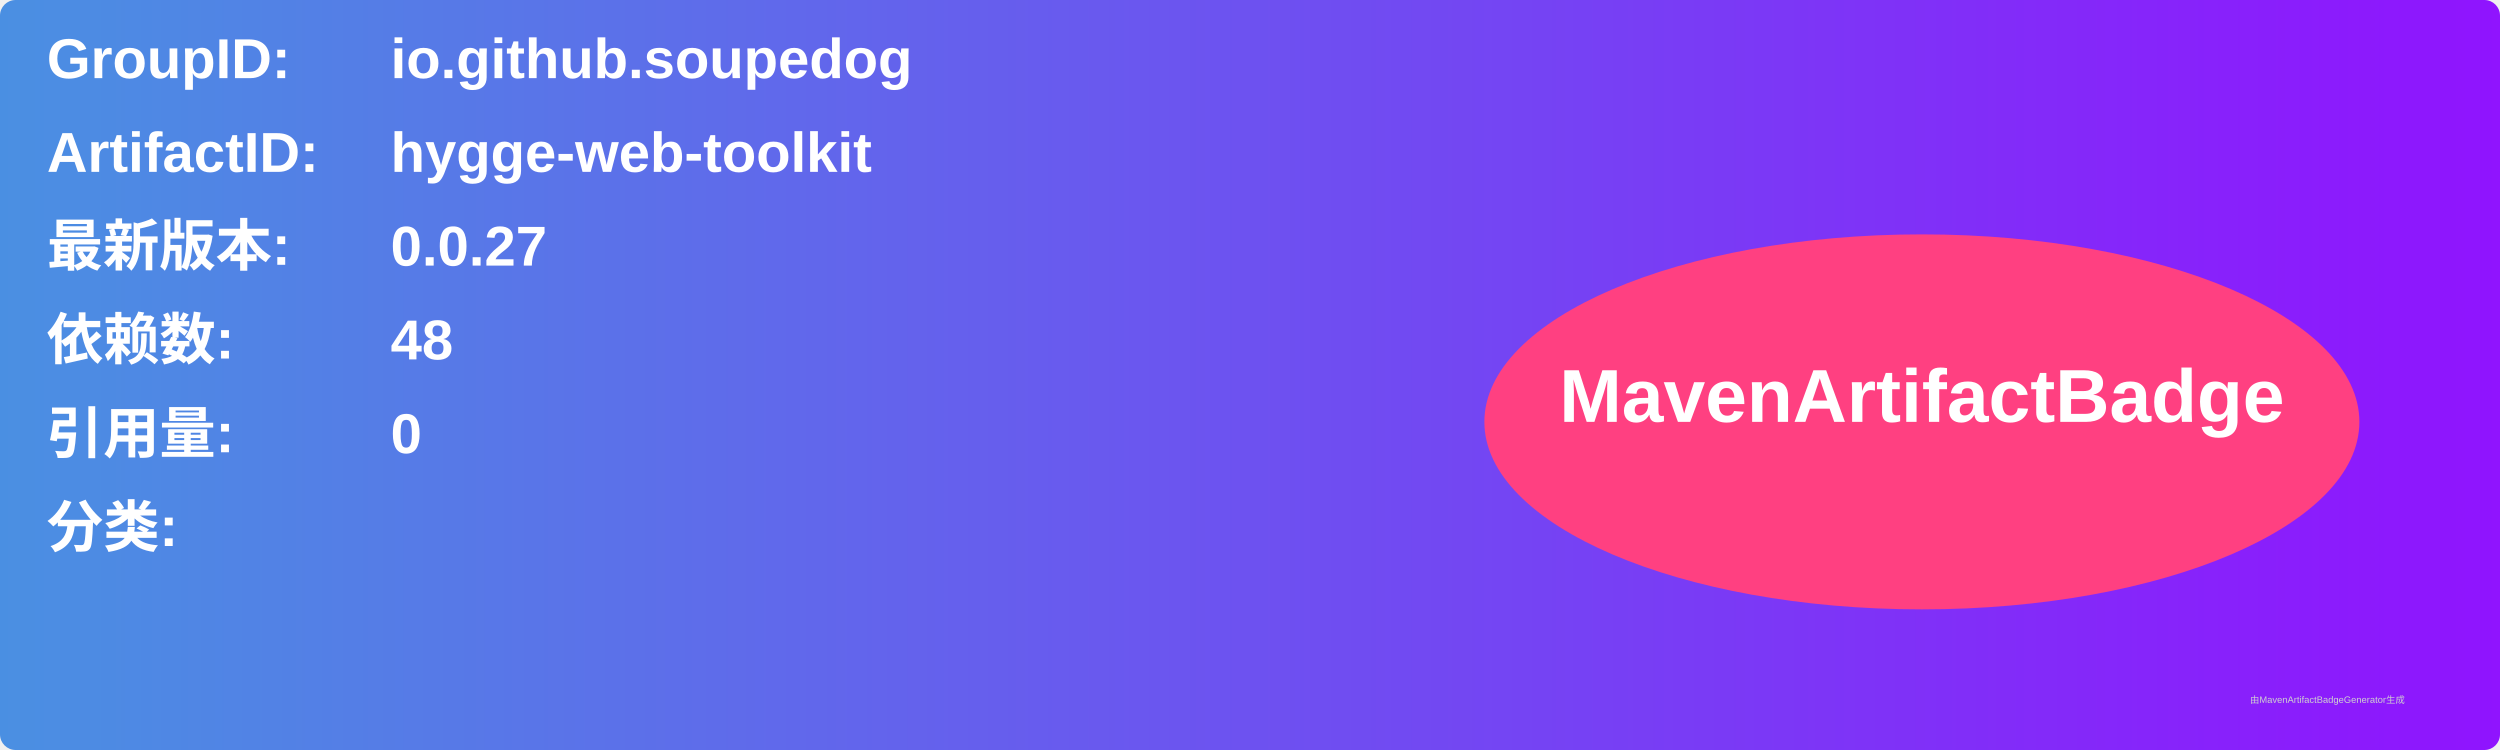
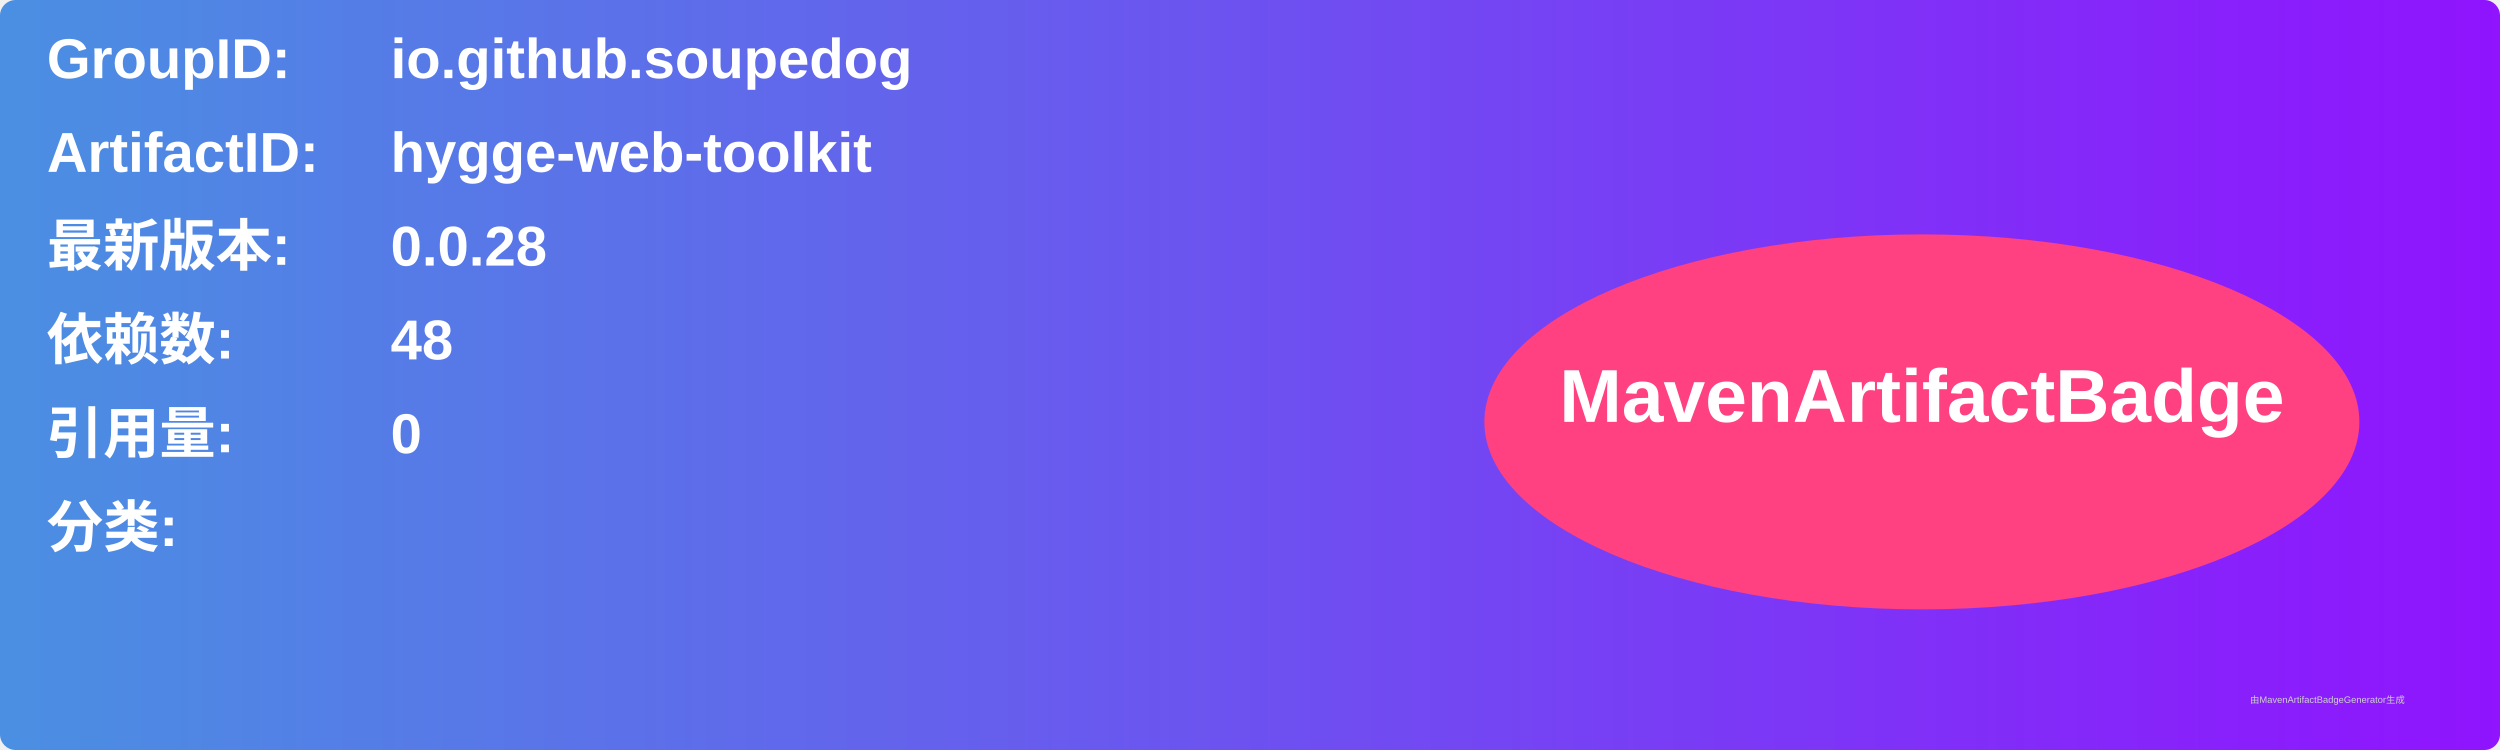
<svg xmlns="http://www.w3.org/2000/svg" width="800" height="240" viewBox="0 0 800 240">
  <linearGradient id="grad" x1="0%" y1="0%" x2="100%" y2="0%">
    <stop offset="0%" stop-color="#4a90e2" />
    <stop offset="100%" stop-color="#9013fe" />
  </linearGradient>
  <rect width="100%" height="100%" rx="5" ry="5" fill="url(#grad)" />
  <g transform="translate(15, 15)">
    <text x="0" y="10" font-family="Arial" font-size="18" fill="white" font-weight="bold" width="260">GroupID:</text>
    <text x="110" y="10" font-family="Arial" font-size="18" fill="white" font-weight="bold" width="460">io.github.soupedog</text>
    <text x="0" y="40" font-family="Arial" font-size="18" fill="white" font-weight="bold" width="260">ArtifactID:</text>
    <text x="110" y="40" font-family="Arial" font-size="18" fill="white" font-weight="bold" width="460">hygge-web-toolkit</text>
    <text x="0" y="70" font-family="Arial" font-size="18" fill="white" font-weight="bold">最新版本:</text>
    <text x="110" y="70" font-family="Arial" font-size="18" fill="white" font-weight="bold">
-       <tspan font-weight="bold">0.0.27</tspan>
+       <tspan font-weight="bold">0.0.28</tspan>
    </text>
    <text x="0" y="100" font-family="Arial" font-size="18" fill="white" font-weight="bold">依赖数: </text>
    <text x="110" y="100" font-family="Arial" font-size="18" fill="white">
      <tspan font-weight="bold">48</tspan>
    </text>
    <text x="0" y="130" font-family="Arial" font-size="18" fill="white" font-weight="bold">引用量: </text>
    <text x="110" y="130" font-family="Arial" font-size="18" fill="white">
      <tspan font-weight="bold">0</tspan>
    </text>
    <text x="0" y="160" font-family="Arial" font-size="18" fill="white" font-weight="bold">分类:</text>
    <text x="10" y="190" font-family="Arial" font-size="10" fill="white">
      <tspan font-weight="bold" />
    </text>
    <ellipse cx="600" cy="120" rx="140" ry="60" fill="#ff4081" />
    <text x="600" y="120" text-anchor="middle" font-family="Arial" font-size="24" fill="white" font-weight="bold">MavenArtifactBadge</text>
  </g>
  <text x="720" y="225" font-family="Arial" font-size="3" fill="#d0d0d0">由MavenArtifactBadgeGenerator生成</text>
</svg>
